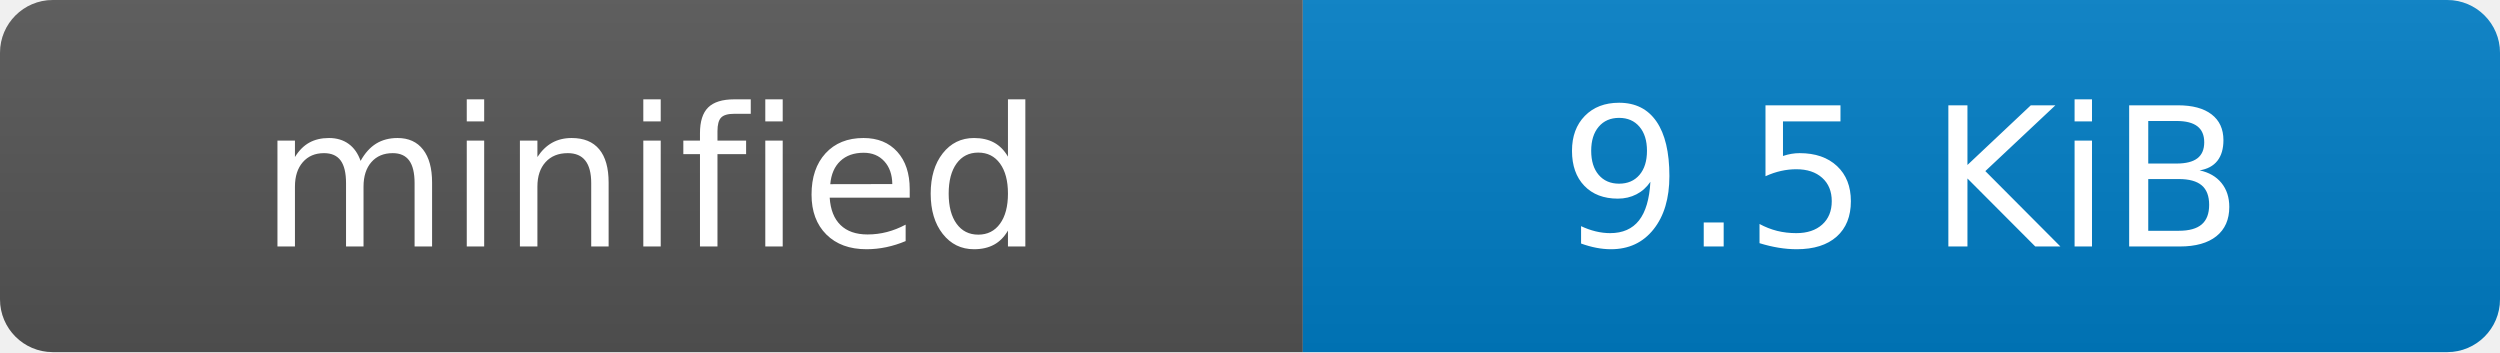
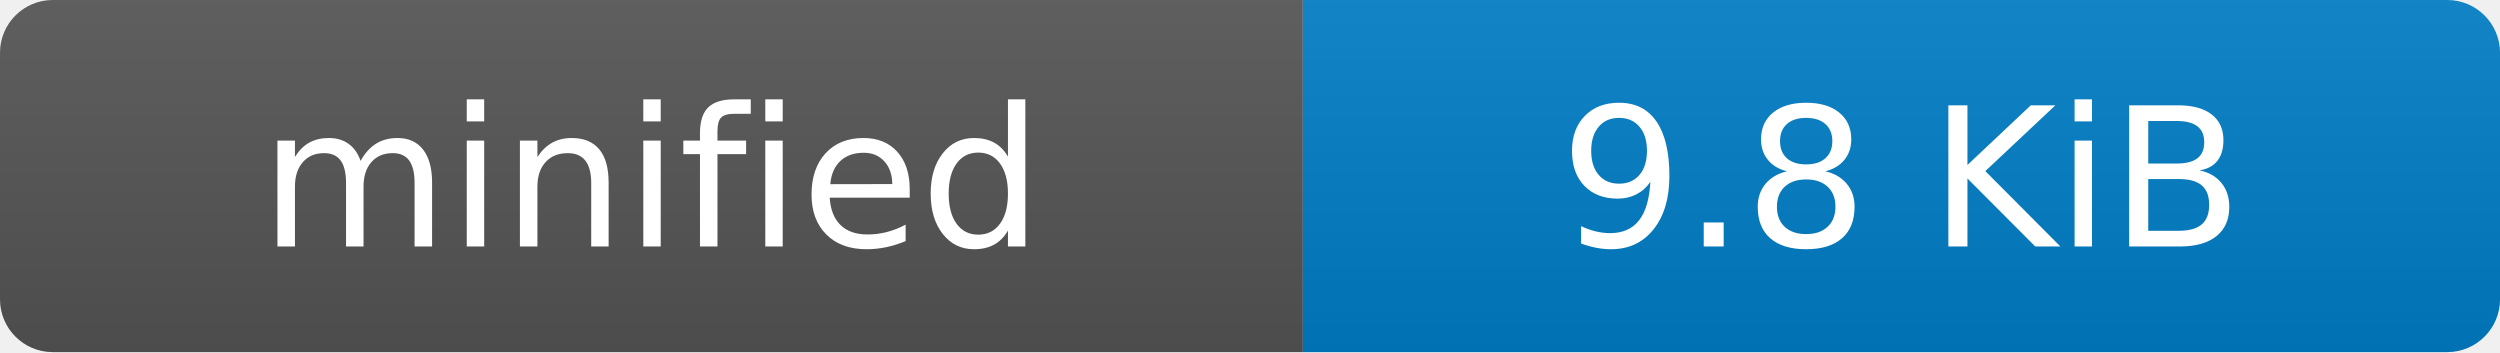
- <svg xmlns="http://www.w3.org/2000/svg" width="142" height="20" role="img" aria-label="minified: 9.5 KiB">
+ <svg xmlns="http://www.w3.org/2000/svg" width="142" height="20" role="img" aria-label="minified: 9.8 KiB">
  <linearGradient id="s" x2="0" y2="100%">
    <stop offset="0" stop-color="#bbb" stop-opacity=".1" />
    <stop offset="1" stop-opacity=".1" />
  </linearGradient>
  <clipPath id="r">
    <rect width="142" height="20" rx="3" fill="#fff" />
  </clipPath>
  <g clip-path="url(#r)">
    <rect width="74" height="20" fill="#555" />
    <rect x="74" width="68" height="20" fill="#007ec6" />
    <rect width="142" height="20" fill="url(#s)" />
  </g>
  <g fill="#fff" text-anchor="middle" font-family="Verdana,Geneva,DejaVu Sans,sans-serif" text-rendering="geometricPrecision" font-size="110">
    <text x="370" y="140" transform="scale(.1)">minified</text>
-     <text x="1080" y="140" transform="scale(.1)">9.5 KiB</text>
+     <text x="1080" y="140" transform="scale(.1)">9.8 KiB</text>
  </g>
</svg>
